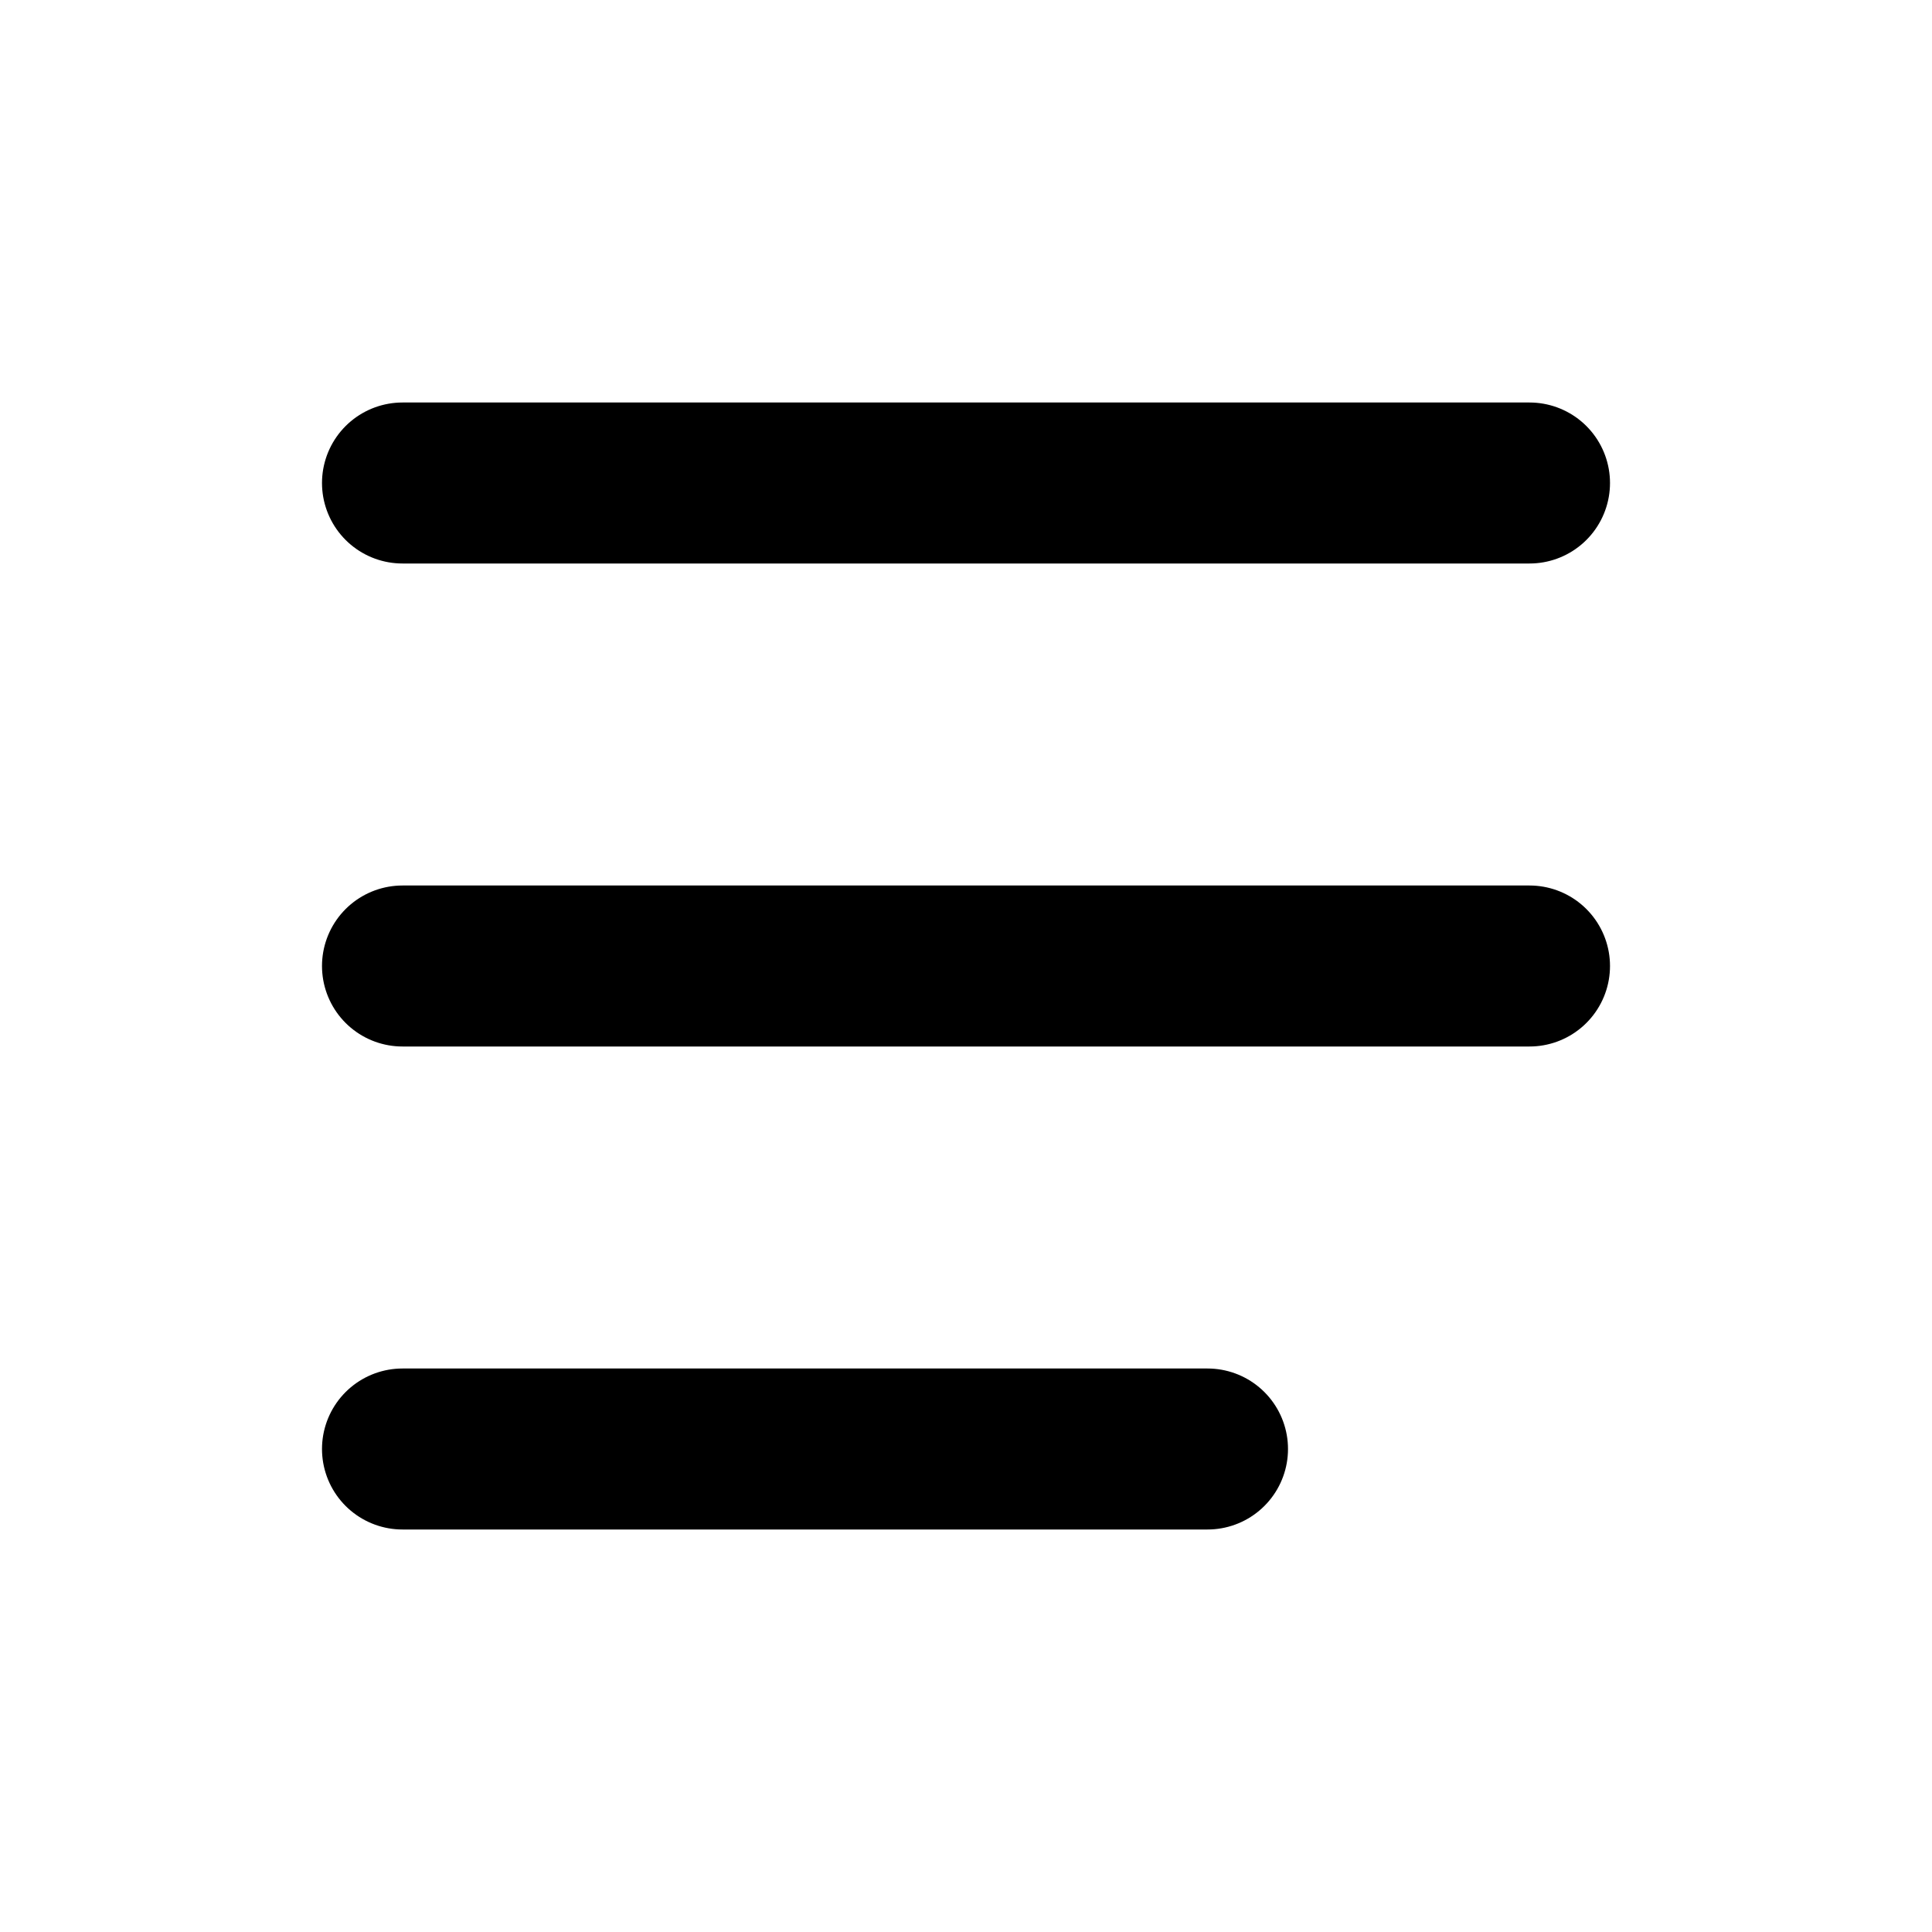
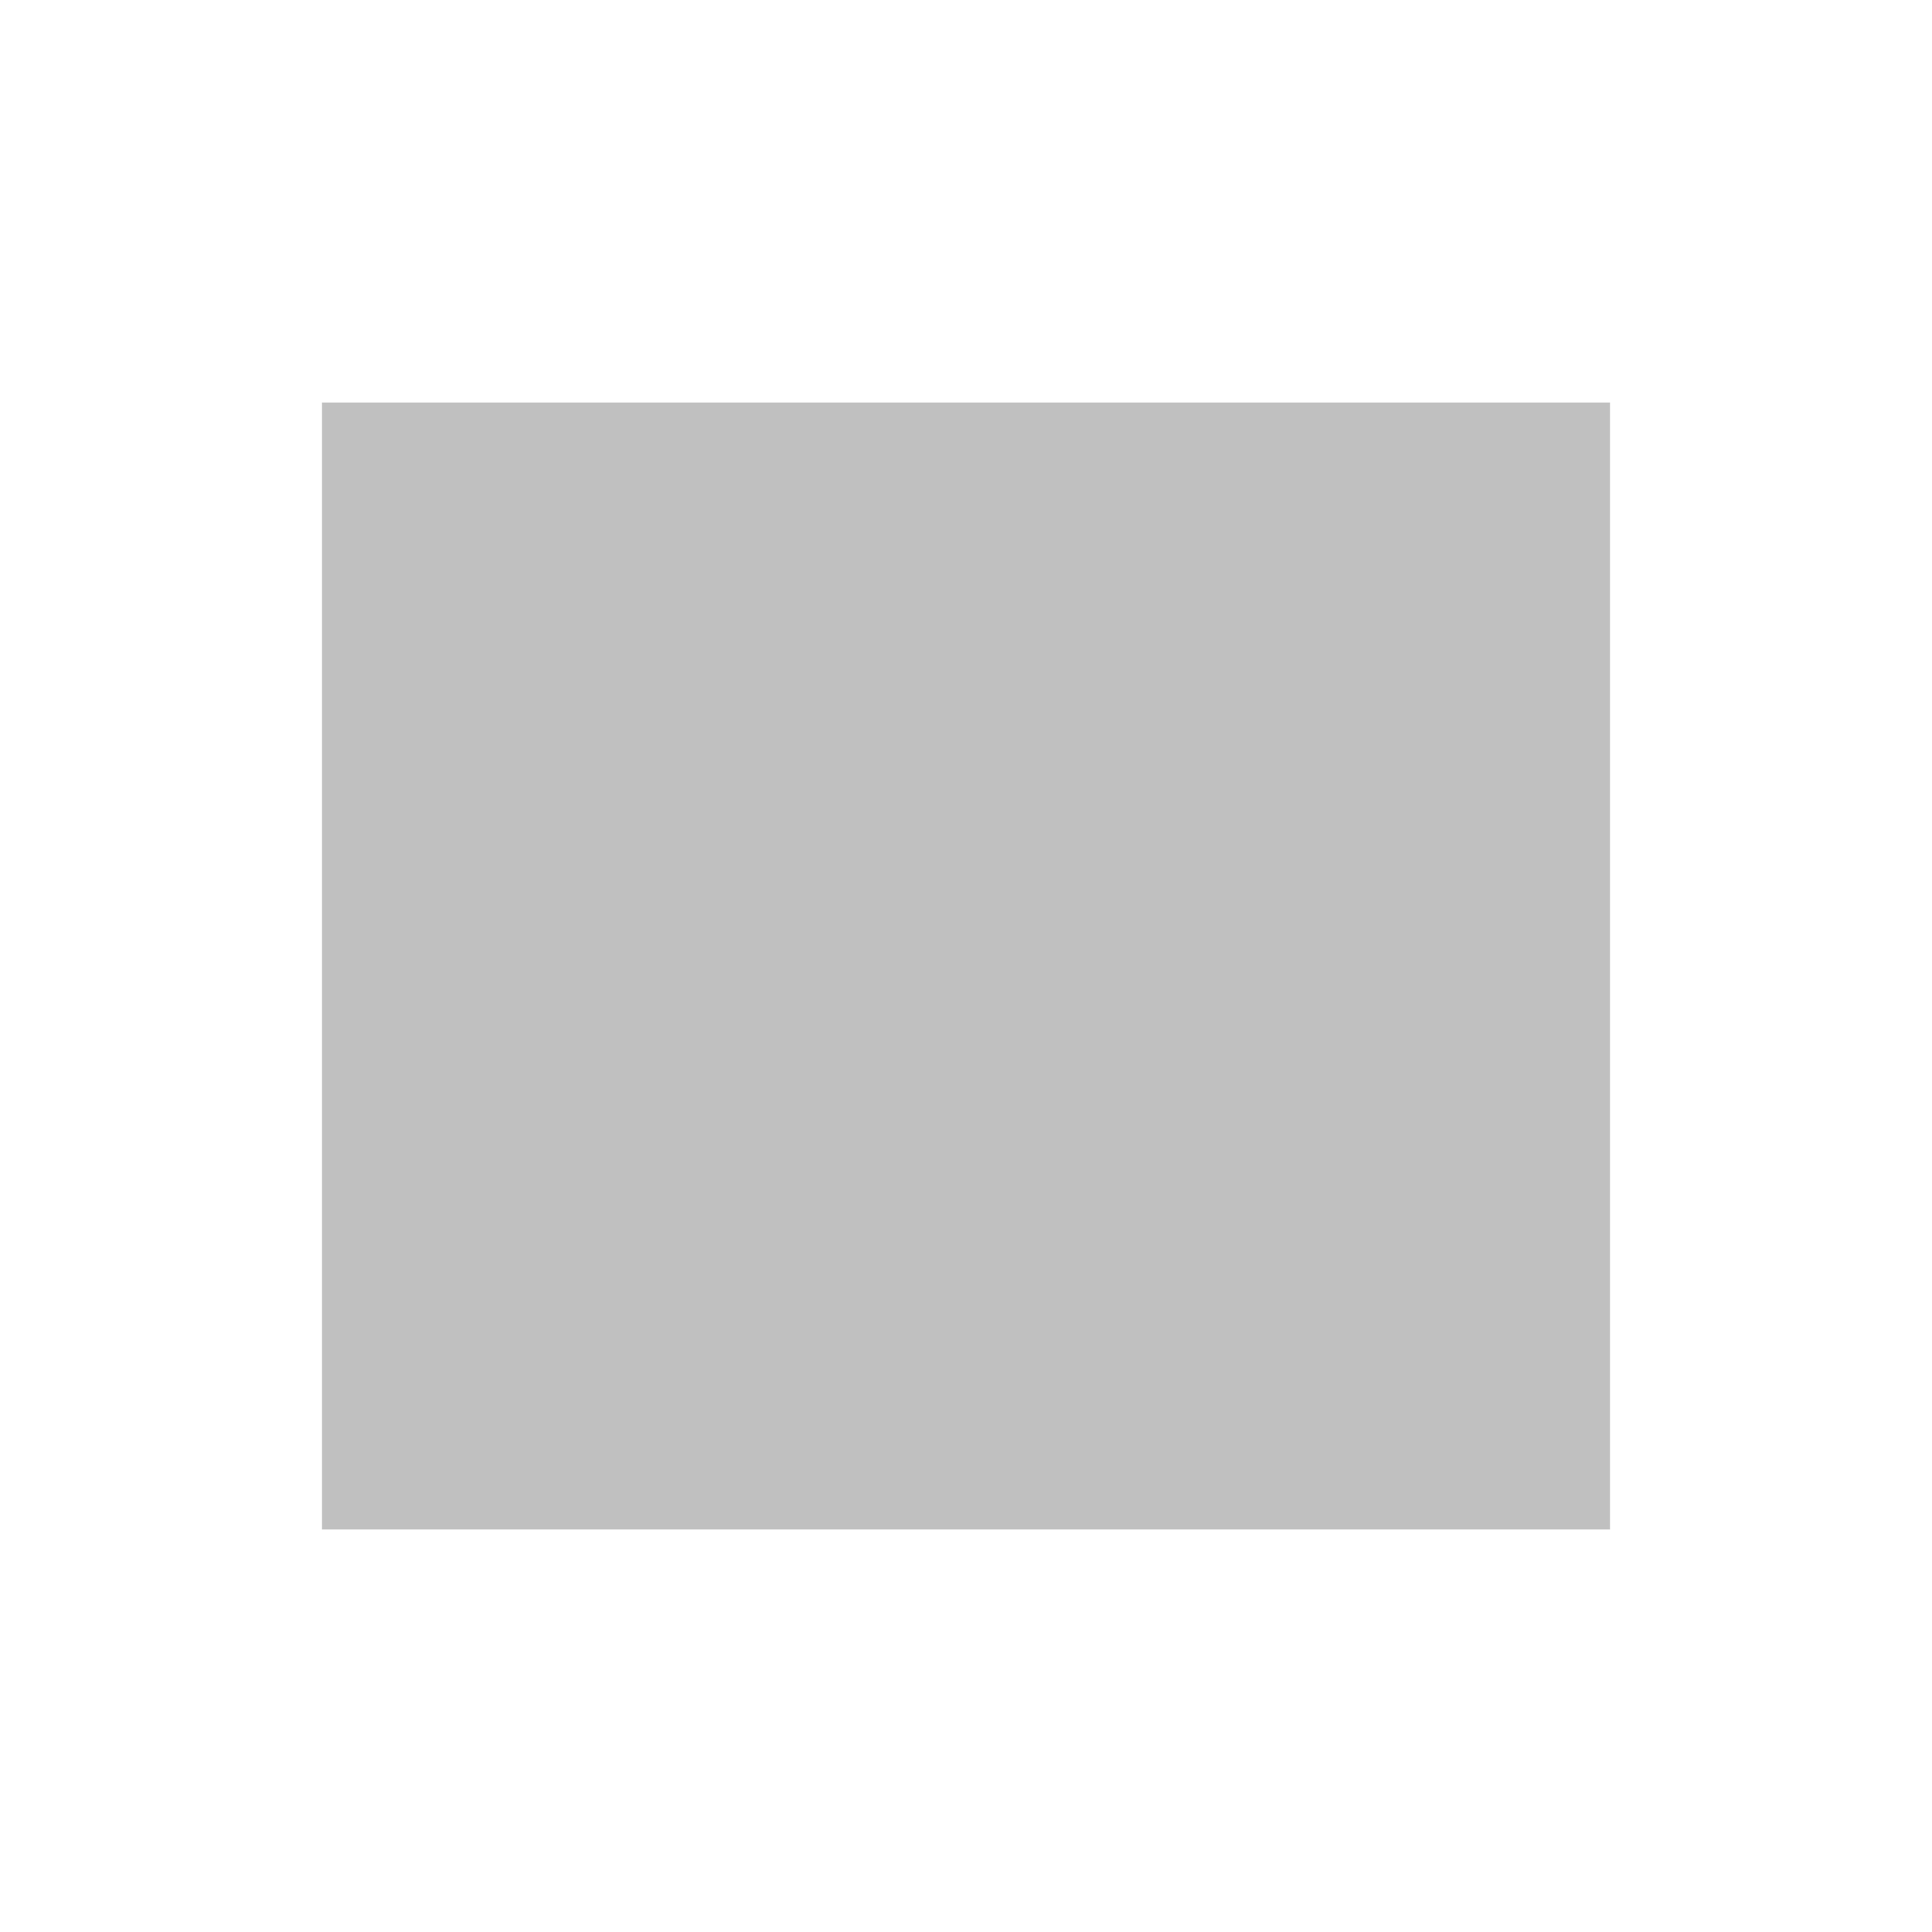
- <svg xmlns="http://www.w3.org/2000/svg" viewBox="0 0 24 24" fill="none" stroke="currentColor" stroke-linecap="round" stroke-linejoin="round" stroke-width="2">
-   <path d="M5 6h14" />
-   <path d="M5 12h14" />
-   <path d="M5 18h10" />
+ <svg xmlns="http://www.w3.org/2000/svg" viewBox="0 0 24 24" fill="#c0c0c0">
+   <path d="M4 5h16v14H4z" />
+   <path d="M7 9l2 2-2 2" />
+   <path d="M11 13h5v-2h-5z" />
</svg>
